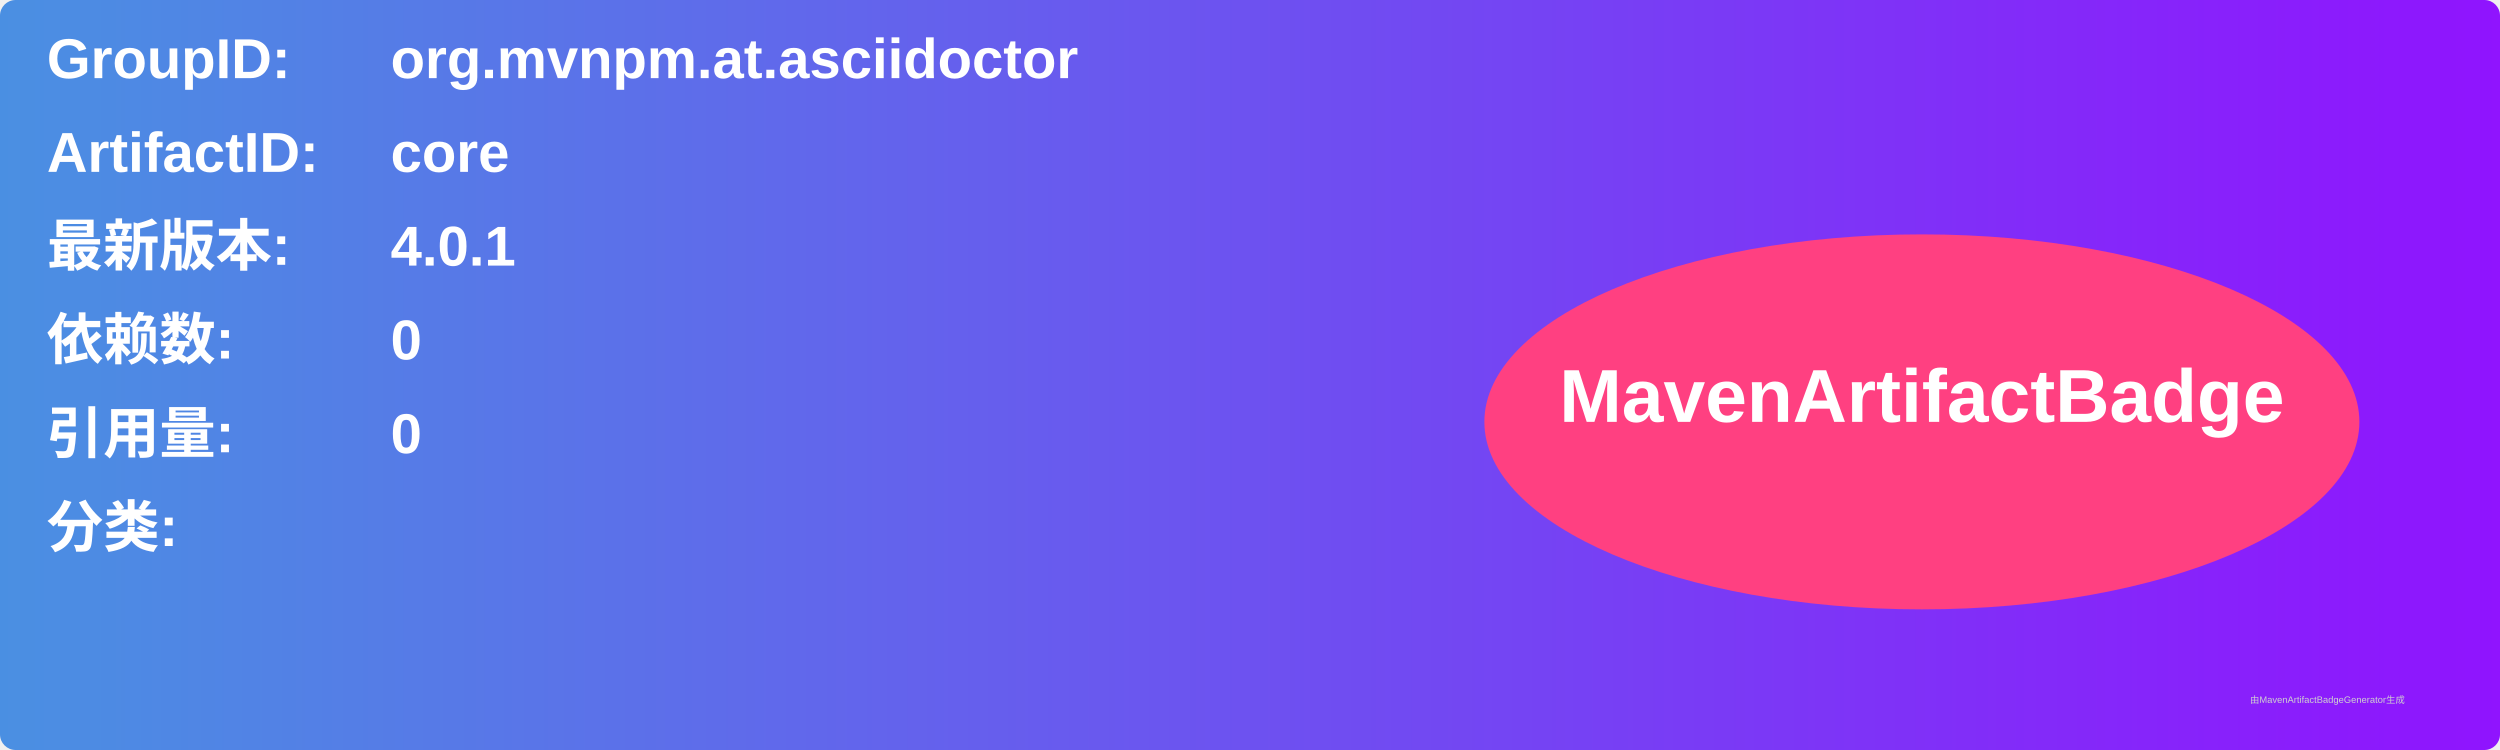
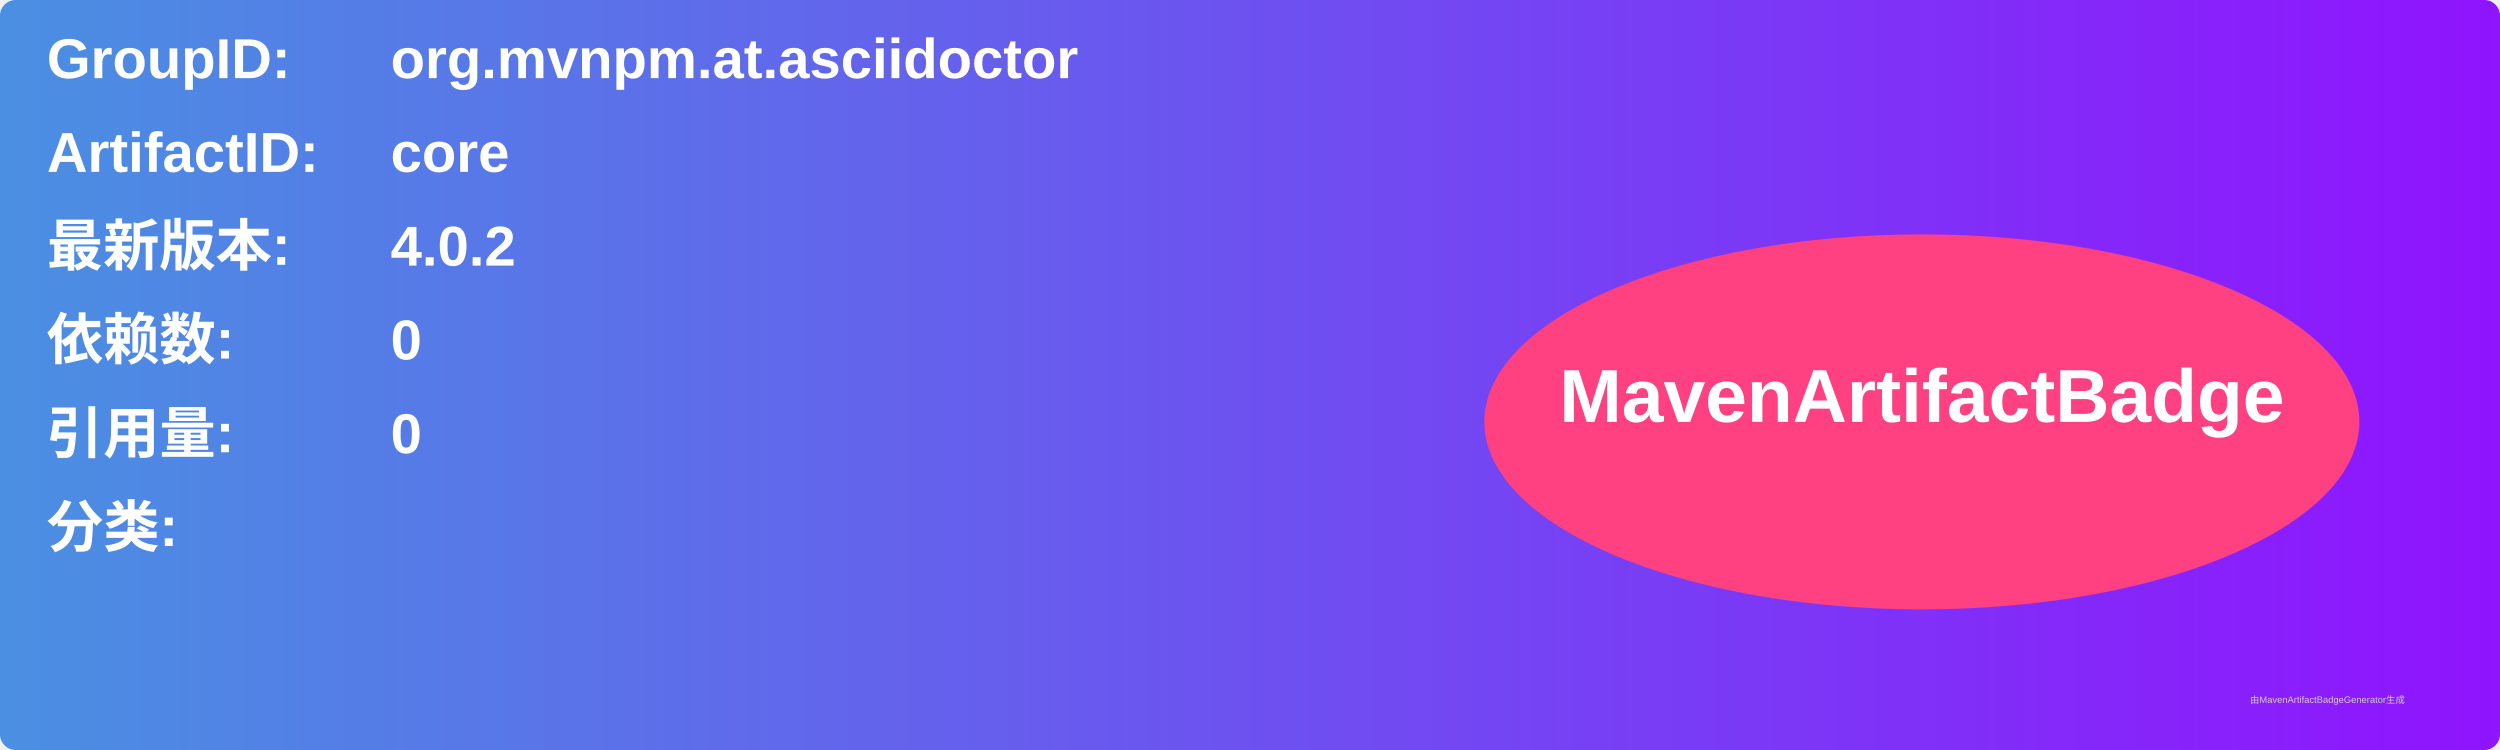
<svg xmlns="http://www.w3.org/2000/svg" width="800" height="240" viewBox="0 0 800 240">
  <linearGradient id="grad" x1="0%" y1="0%" x2="100%" y2="0%">
    <stop offset="0%" stop-color="#4a90e2" />
    <stop offset="100%" stop-color="#9013fe" />
  </linearGradient>
  <rect width="100%" height="100%" rx="5" ry="5" fill="url(#grad)" />
  <g transform="translate(15, 15)">
    <text x="0" y="10" font-family="Arial" font-size="18" fill="white" font-weight="bold" width="260">GroupID:</text>
    <text x="110" y="10" font-family="Arial" font-size="18" fill="white" font-weight="bold" width="460">org.mvnpm.at.asciidoctor</text>
    <text x="0" y="40" font-family="Arial" font-size="18" fill="white" font-weight="bold" width="260">ArtifactID:</text>
    <text x="110" y="40" font-family="Arial" font-size="18" fill="white" font-weight="bold" width="460">core</text>
    <text x="0" y="70" font-family="Arial" font-size="18" fill="white" font-weight="bold">最新版本:</text>
    <text x="110" y="70" font-family="Arial" font-size="18" fill="white" font-weight="bold">
-       <tspan font-weight="bold">4.0.1</tspan>
+       <tspan font-weight="bold">4.0.2</tspan>
    </text>
    <text x="0" y="100" font-family="Arial" font-size="18" fill="white" font-weight="bold">依赖数: </text>
    <text x="110" y="100" font-family="Arial" font-size="18" fill="white">
      <tspan font-weight="bold">0</tspan>
    </text>
    <text x="0" y="130" font-family="Arial" font-size="18" fill="white" font-weight="bold">引用量: </text>
    <text x="110" y="130" font-family="Arial" font-size="18" fill="white">
      <tspan font-weight="bold">0</tspan>
    </text>
    <text x="0" y="160" font-family="Arial" font-size="18" fill="white" font-weight="bold">分类:</text>
    <text x="10" y="190" font-family="Arial" font-size="10" fill="white">
      <tspan font-weight="bold" />
    </text>
    <ellipse cx="600" cy="120" rx="140" ry="60" fill="#ff4081" />
    <text x="600" y="120" text-anchor="middle" font-family="Arial" font-size="24" fill="white" font-weight="bold">MavenArtifactBadge</text>
  </g>
  <text x="720" y="225" font-family="Arial" font-size="3" fill="#d0d0d0">由MavenArtifactBadgeGenerator生成</text>
</svg>
